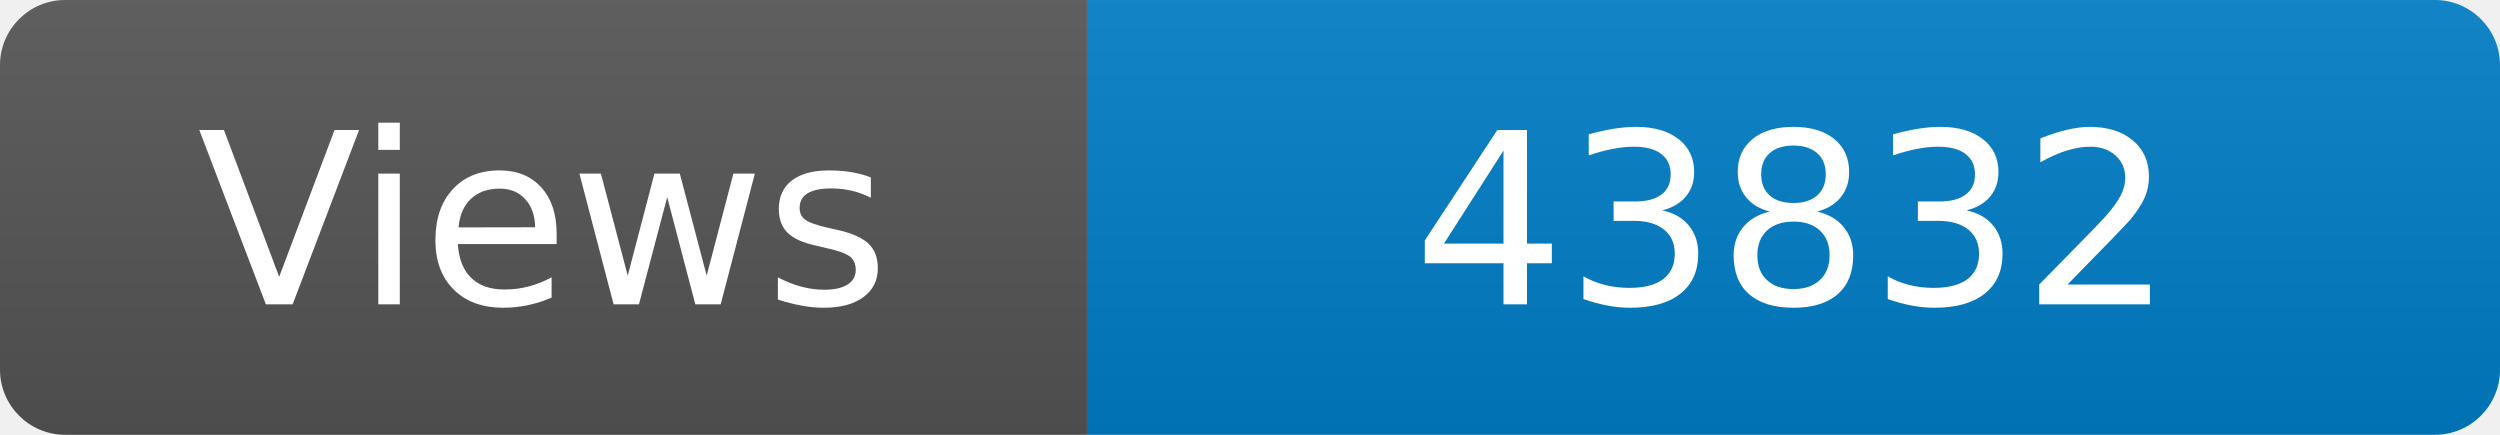
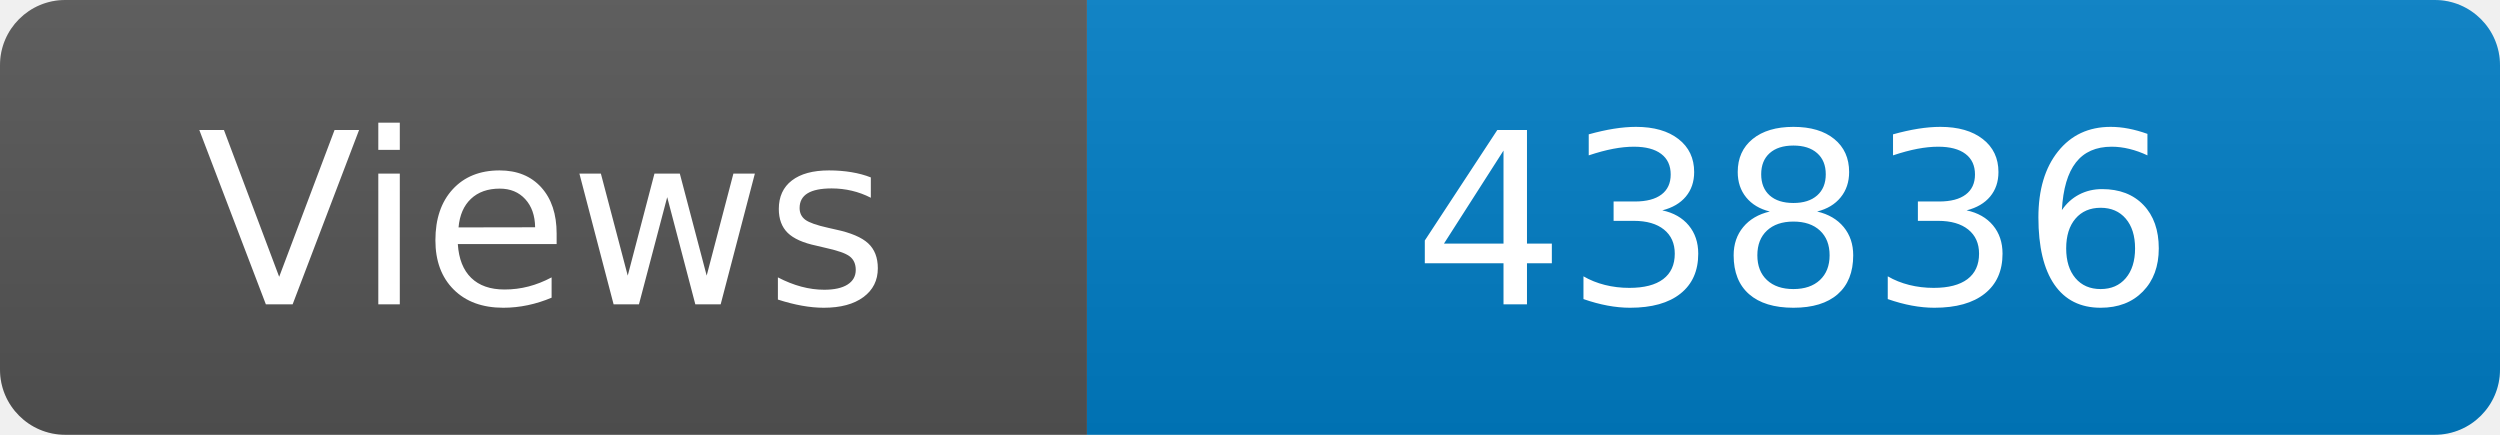
<svg xmlns="http://www.w3.org/2000/svg" width="115" height="20" role="img" aria-label="Maintained?: yes">
  <linearGradient id="s" x2="0" y2="100%">
    <stop offset="0" stop-color="#bbb" stop-opacity=".1" />
    <stop offset="1" stop-opacity=".1" />
  </linearGradient>
  <clipPath id="r">
    <rect width="115" height="20" rx="3" fill="#fff" />
  </clipPath>
  <g clip-path="url(#r)">
    <rect width="50" height="20" fill="#555" />
    <rect x="50" width="160" height="20" fill="#007ec6" />
    <rect width="115" height="20" fill="url(#s)" />
  </g>
  <g fill="#fff" text-anchor="middle" font-family="Verdana,Geneva,DejaVu Sans,sans-serif" font-size="110">
    <text x="250" y="140" transform="scale(.1)" fill="#fff">Views</text>
-     <text x="825" y="140" transform="scale(.1)" fill="#fff">43832</text>
+     <text x="825" y="140" transform="scale(.1)" fill="#fff">43836</text>
  </g>
</svg>
